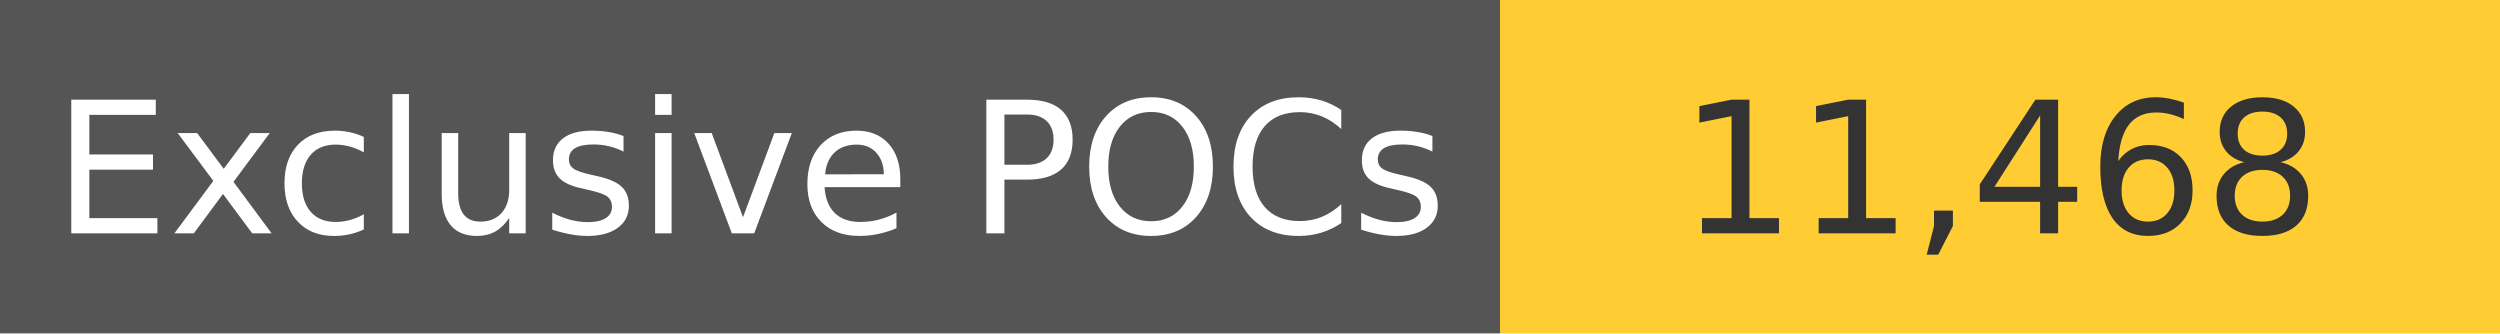
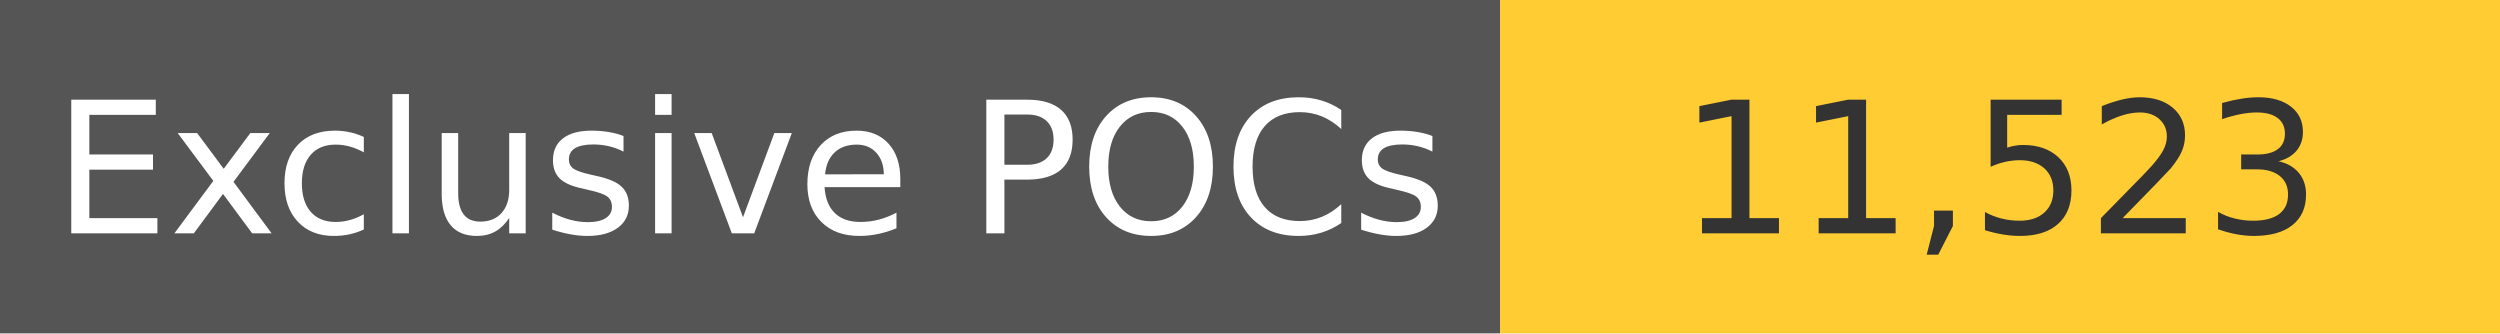
<svg xmlns="http://www.w3.org/2000/svg" width="150" height="20" role="img">
  <linearGradient id="s" x2="0" y2="100%">
    <stop offset="0" stop-color="#bbb" stop-opacity=".1" />
    <stop offset="1" stop-opacity=".1" />
  </linearGradient>
  <g>
    <rect width="90" height="20" fill="#555" />
    <rect x="90" width="267" height="20" fill="#ffcc33" />
  </g>
  <g fill="#fff" text-anchor="middle" font-family="Verdana,Geneva,DejaVu Sans,sans-serif" text-rendering="geometricPrecision" font-size="110">
    <text x="450" y="140" transform="scale(.1)" fill="#fff">
            Exclusive POCs
        </text>
    <text x="1200" y="140" transform="scale(.1)" fill="#333">
-             11,468
+             11,523
        </text>
  </g>
</svg>
